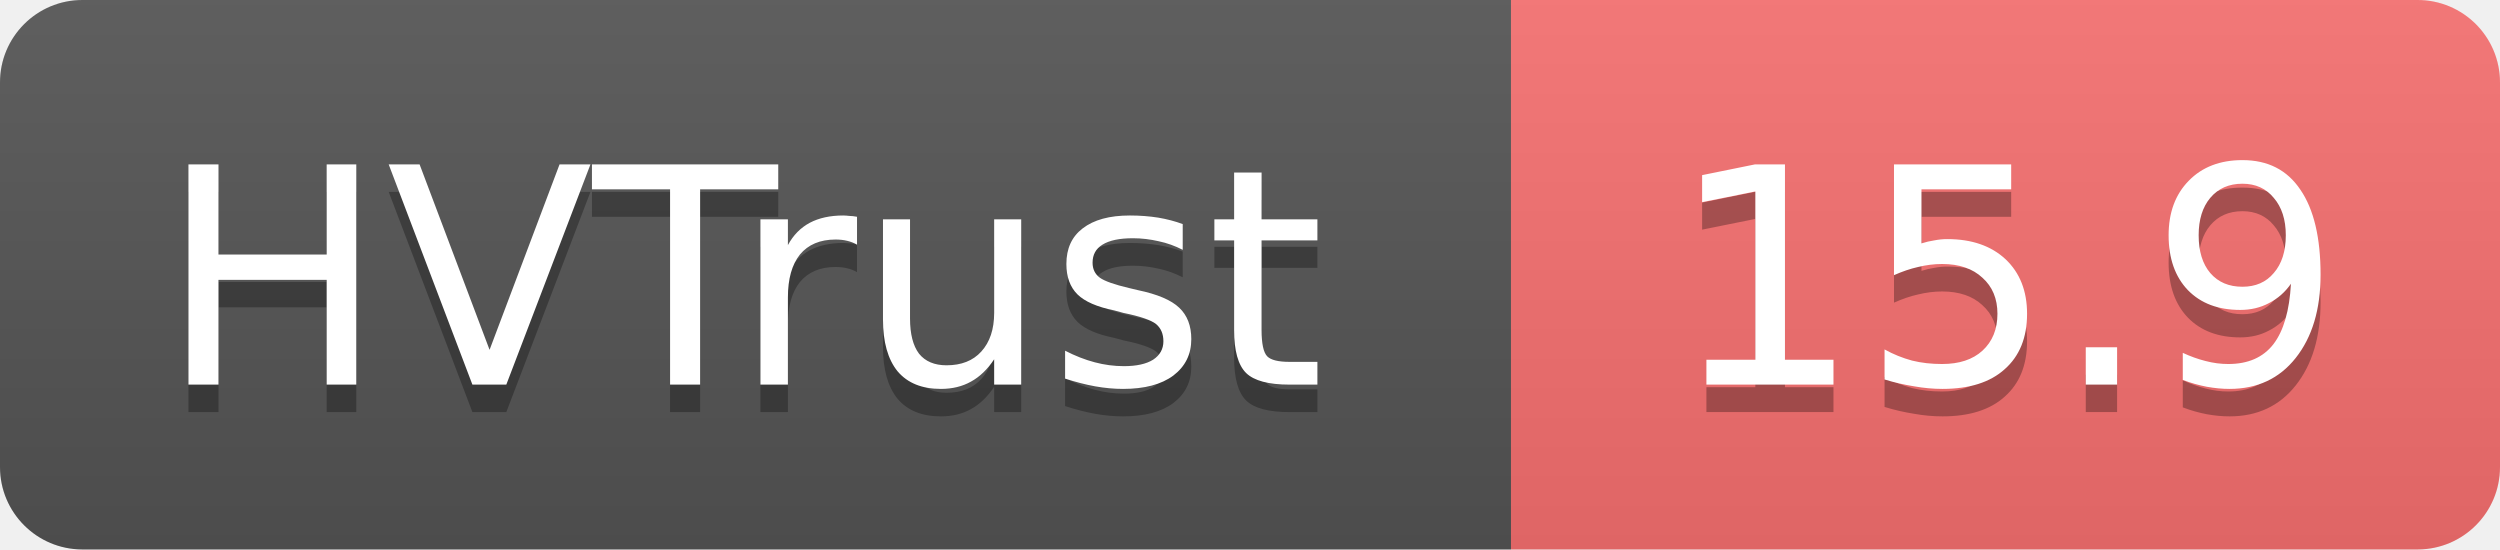
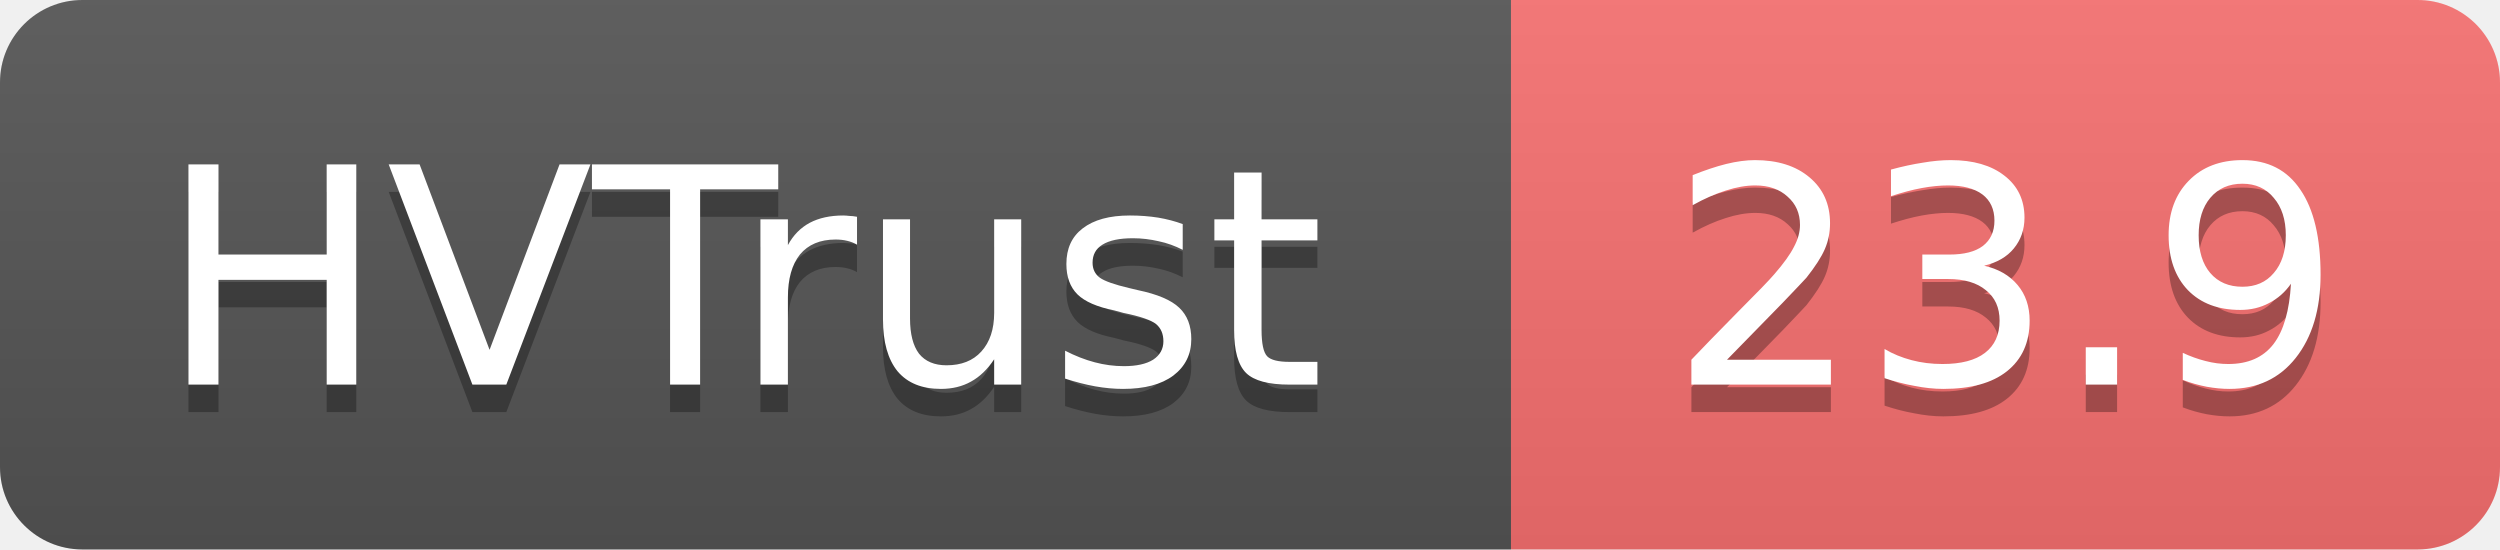
- <svg xmlns="http://www.w3.org/2000/svg" width="91" height="20" role="img" aria-label="HVTrust: 15.9">
+ <svg xmlns="http://www.w3.org/2000/svg" width="91" height="20" role="img" aria-label="HVTrust: 23.9">
  <linearGradient id="s" x2="0" y2="100%">
    <stop offset="0" stop-color="#bbb" stop-opacity=".1" />
    <stop offset="1" stop-opacity=".1" />
  </linearGradient>
  <clipPath id="r">
    <rect width="91" height="20" rx="3" fill="#fff" />
  </clipPath>
  <g clip-path="url(#r)">
    <rect width="55" height="20" fill="#555" />
    <rect x="55" width="36" height="20" fill="#f87171" />
    <rect width="91" height="20" fill="url(#s)" />
  </g>
  <g fill="#fff" text-anchor="middle" font-family="Verdana,Geneva,DejaVu Sans,sans-serif" text-rendering="geometricPrecision" font-size="11">
    <text x="27" y="15" fill="#010101" fill-opacity=".3">HVTrust</text>
    <text x="27" y="14">HVTrust</text>
-     <text x="73" y="15" fill="#010101" fill-opacity=".3">15.9</text>
-     <text x="73" y="14">15.9</text>
+     <text x="73" y="15" fill="#010101" fill-opacity=".3">23.9</text>
+     <text x="73" y="14">23.9</text>
  </g>
</svg>
